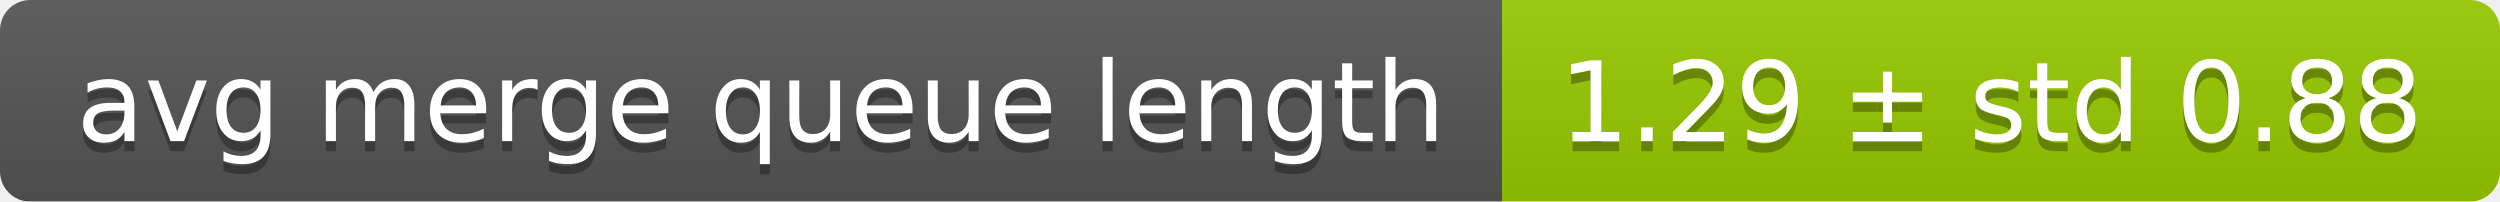
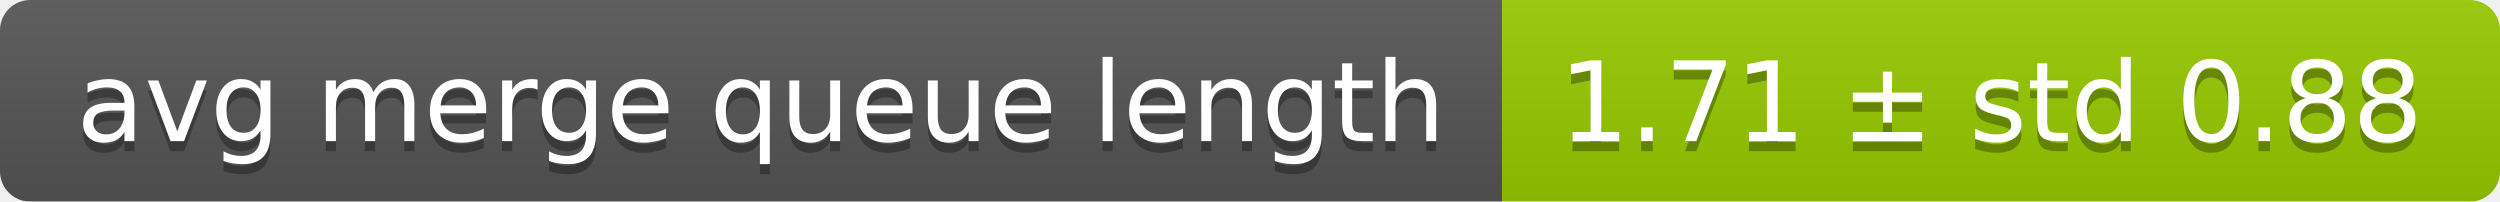
<svg xmlns="http://www.w3.org/2000/svg" width="248" height="20">
  <linearGradient id="smooth" x2="0" y2="100%">
    <stop offset="0" stop-color="#bbb" stop-opacity=".1" />
    <stop offset="1" stop-opacity=".1" />
  </linearGradient>
  <mask id="round">
    <rect width="248" height="20" rx="3" fill="#fff" />
  </mask>
  <g mask="url(#round)">
    <rect width="149" height="20" fill="#555" />
    <rect x="149" width="99" height="20" fill="#97ca00" />
    <rect width="248" height="20" fill="url(#smooth)" />
  </g>
  <g fill="#fff" text-anchor="middle" font-family="DejaVu Sans,Verdana,Geneva,sans-serif" font-size="11">
    <text x="75.5" y="15" fill="#010101" fill-opacity=".3">avg merge queue length</text>
    <text x="75.5" y="14">avg merge queue length</text>
-     <text x="197.5" y="15" fill="#010101" fill-opacity=".3">1.29 ± std 0.88</text>
-     <text x="197.5" y="14">1.29 ± std 0.88</text>
+     <text x="197.5" y="15" fill="#010101" fill-opacity=".3">1.71 ± std 0.88</text>
+     <text x="197.5" y="14">1.71 ± std 0.88</text>
  </g>
</svg>
